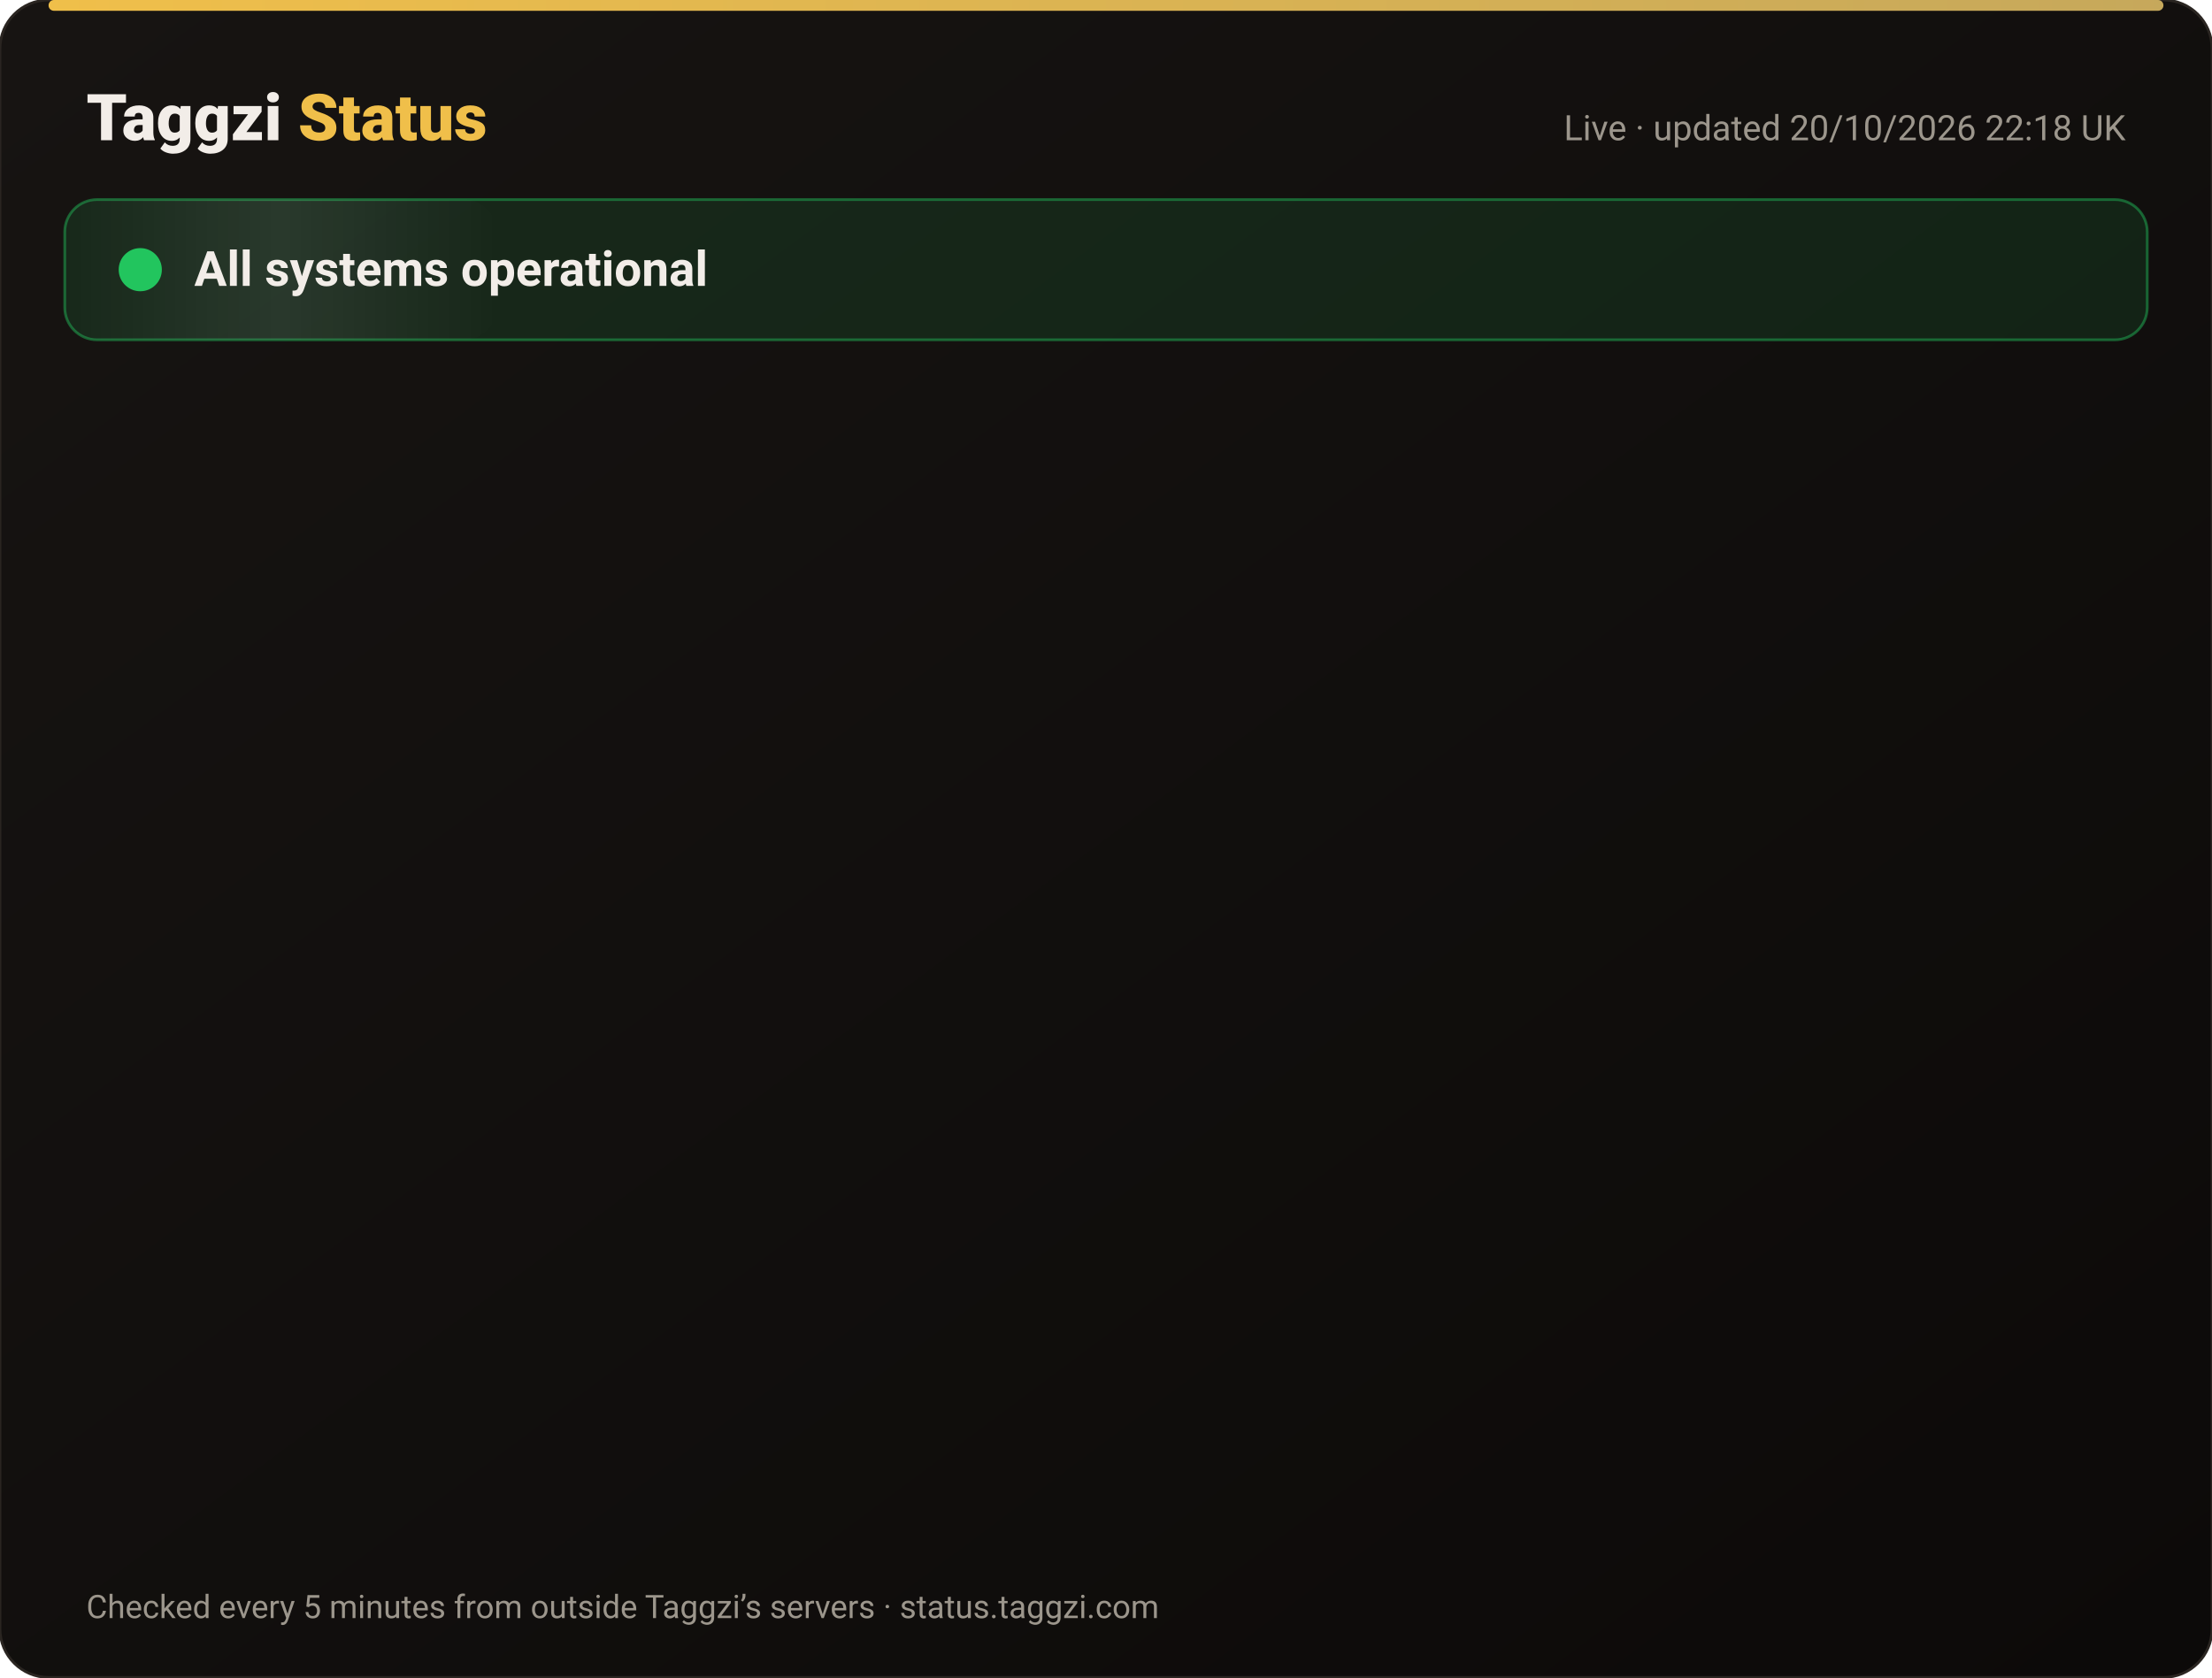
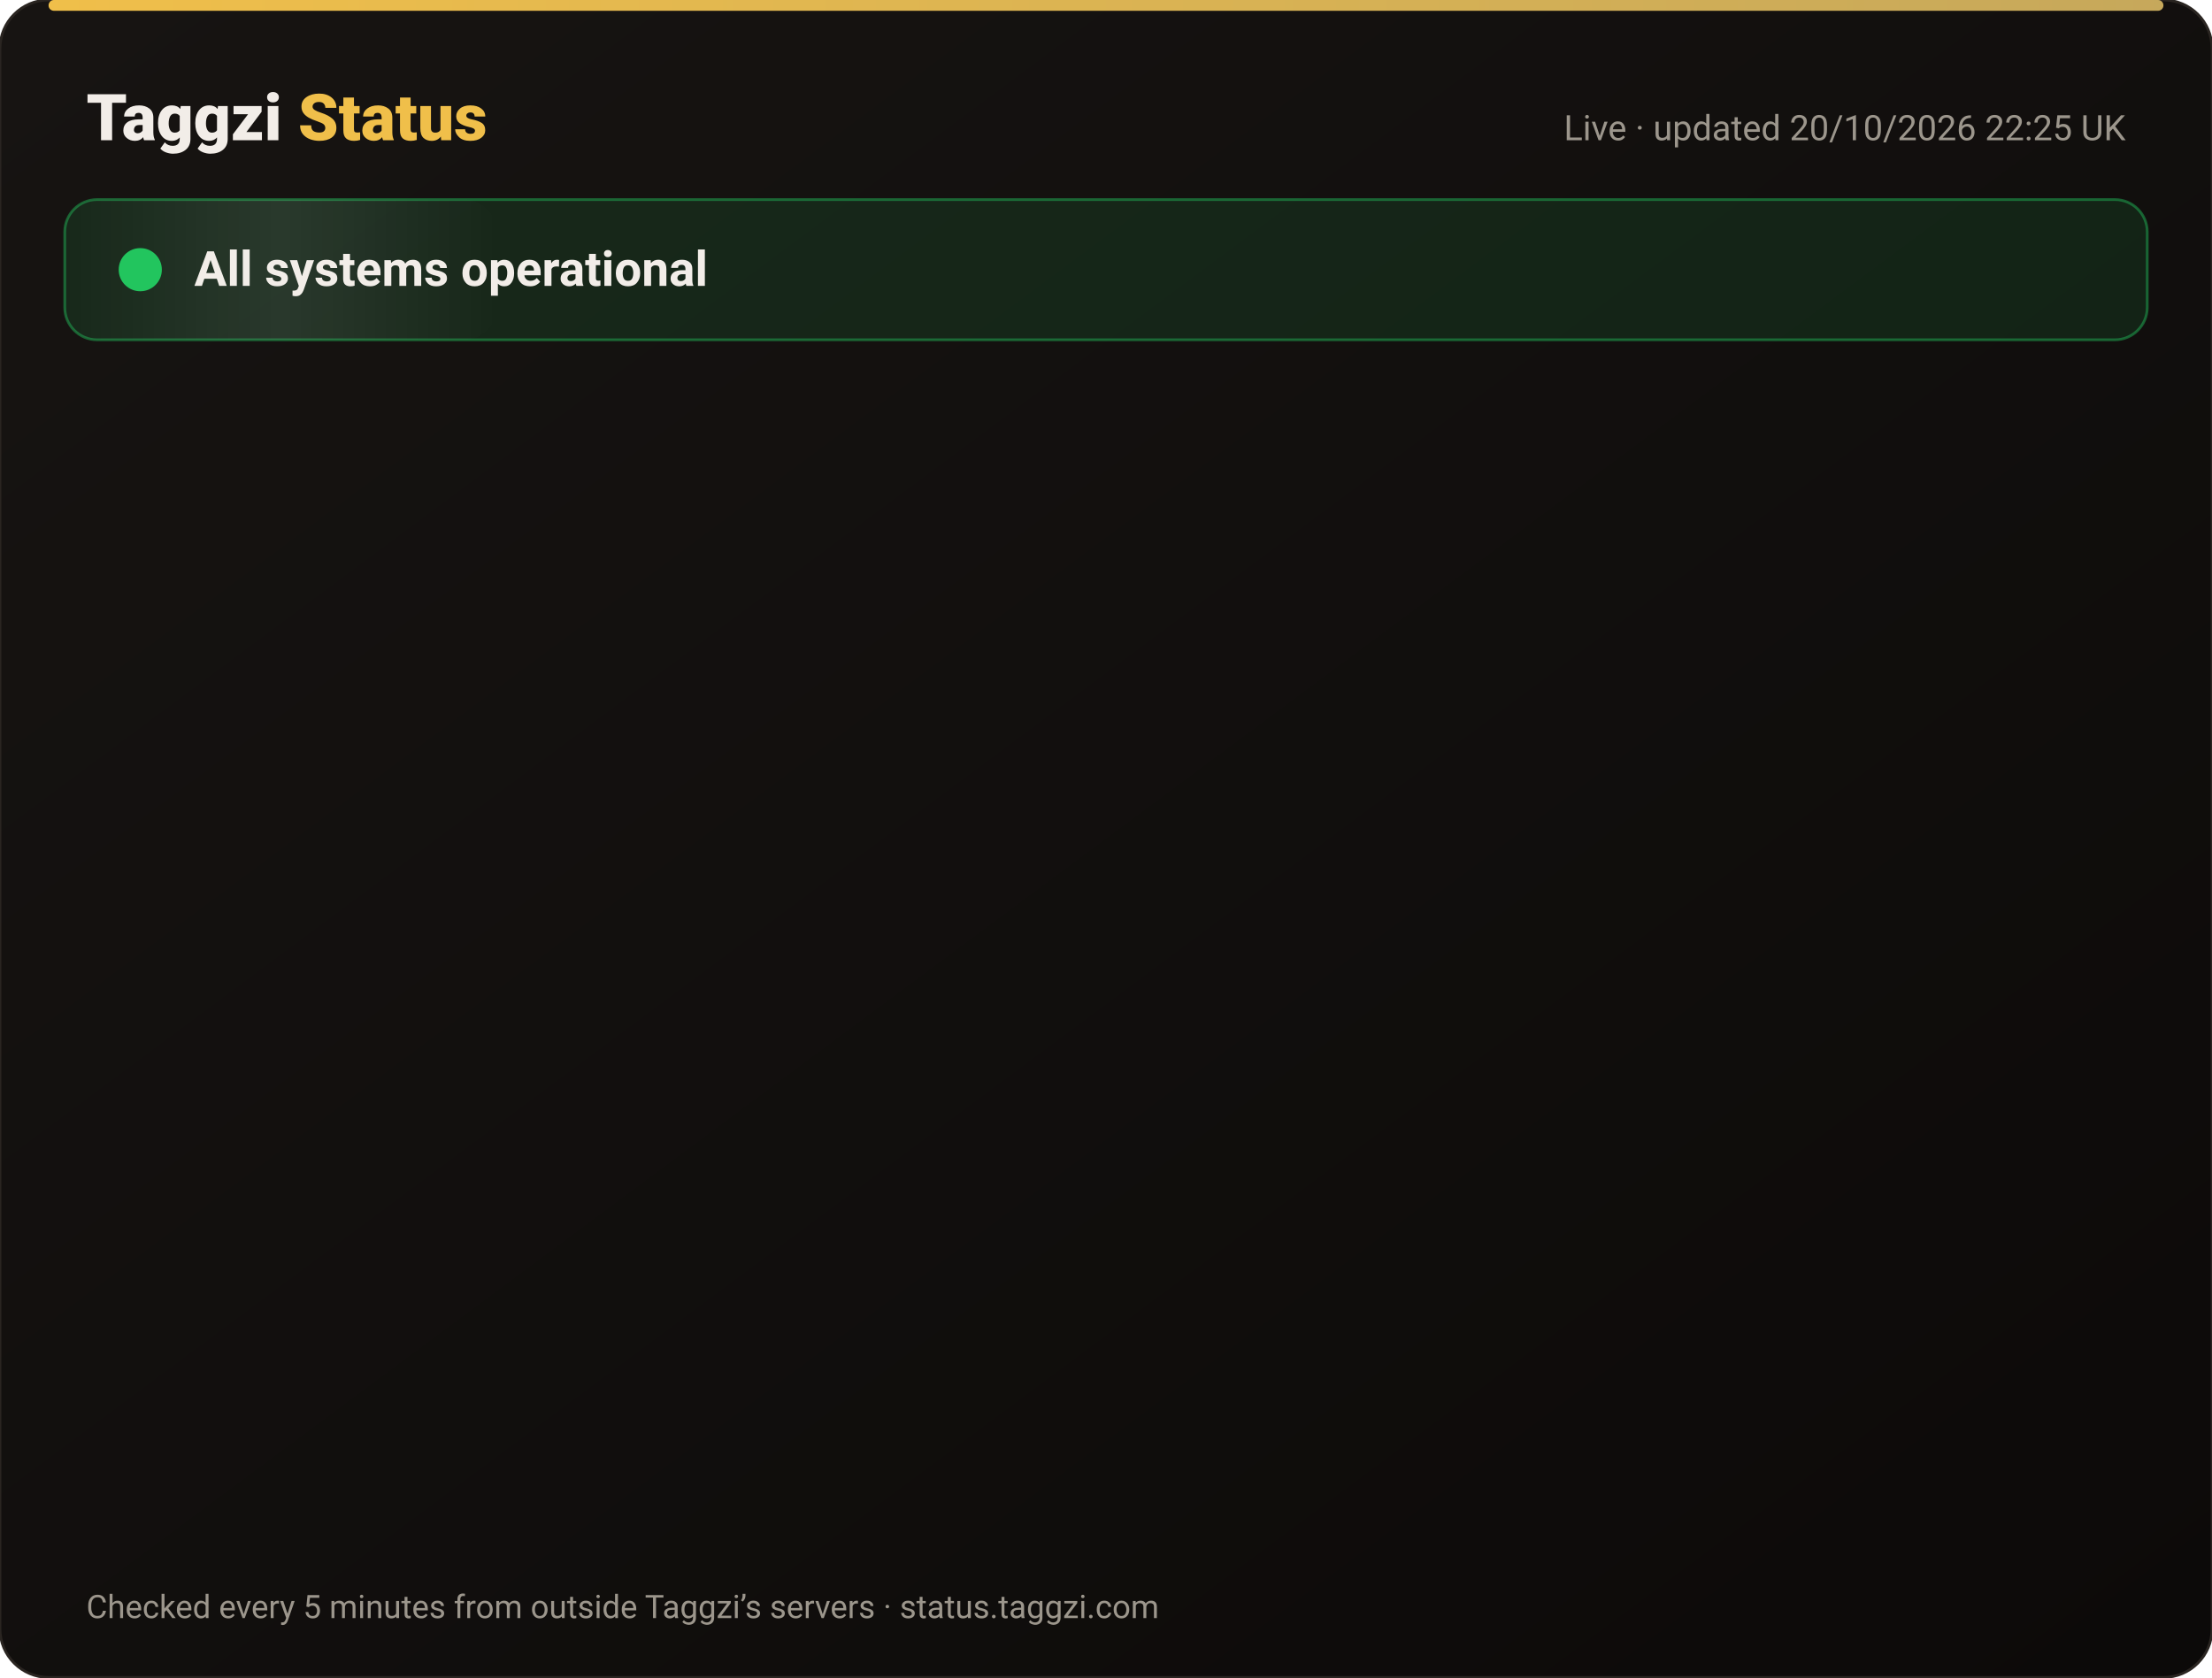
<svg xmlns="http://www.w3.org/2000/svg" width="820" height="622" viewBox="0 0 820 622" font-family="-apple-system,Segoe UI,Roboto,Helvetica,Arial,sans-serif">
  <defs>
    <linearGradient id="bg" x1="0" y1="0" x2="1" y2="1">
      <stop offset="0" stop-color="#171412" />
      <stop offset="1" stop-color="#0C0A09" />
    </linearGradient>
    <linearGradient id="gold" x1="0" x2="1">
      <stop offset="0" stop-color="#F0BF4A" />
      <stop offset="1" stop-color="#c6a85b" />
    </linearGradient>
    <linearGradient id="shine" x1="0" x2="1">
      <stop offset="0" stop-color="#fff" stop-opacity="0" />
      <stop offset=".5" stop-color="#fff" stop-opacity=".08" />
      <stop offset="1" stop-color="#fff" stop-opacity="0" />
    </linearGradient>
  </defs>
  <rect width="820" height="622" rx="18" fill="url(#bg)" stroke="#2a2521" />
  <rect x="18" y="0" width="784" height="4" rx="2" fill="url(#gold)" />
  <text x="32" y="52" font-size="24" font-weight="800" fill="#F2EDE8">Taggzi <tspan fill="#F0BF4A">Status</tspan>
  </text>
-   <text x="788" y="52" font-size="13" fill="#9C968C" text-anchor="end">Live · updated 20/10/2026 22:18 UK</text>
+   <text x="788" y="52" font-size="13" fill="#9C968C" text-anchor="end">Live · updated 20/10/2026 22:25 UK</text>
  <rect x="24" y="74" width="772" height="52" rx="12" fill="#22c55e" fill-opacity=".12" stroke="#22c55e" stroke-opacity=".45" />
  <rect x="24" y="74" width="160" height="52" rx="12" fill="url(#shine)">
    <animate attributeName="x" from="-160" to="820" dur="4s" repeatCount="indefinite" />
  </rect>
  <circle cx="52" cy="100" r="7" fill="#22c55e" />
  <circle cx="52" cy="100" r="7" fill="none" stroke="#22c55e" stroke-width="2">
    <animate attributeName="r" values="7;15;7" dur="2s" repeatCount="indefinite" />
    <animate attributeName="opacity" values=".9;0;.9" dur="2s" repeatCount="indefinite" />
  </circle>
  <text x="72" y="106" font-size="18" font-weight="700" fill="#F2EDE8">All systems operational</text>
  <g opacity="0">
    <animate attributeName="opacity" from="0" to="1" begin="0.00s" dur=".6s" fill="freeze" />
    <line x1="32" y1="188" x2="788" y2="188" stroke="#2a2521" />
    <circle cx="44" cy="166" r="6" fill="#22c55e">
      <animate attributeName="opacity" values="1;.45;1" dur="2.4s" begin="0.00s" repeatCount="indefinite" />
    </circle>
    <text x="62" y="171" font-size="15" font-weight="650" fill="#F2EDE8">Website</text>
    <text x="630" y="171" font-size="13" fill="#9C968C" text-anchor="end">100.00% uptime</text>
    <rect x="648" y="154" width="140" height="24" rx="12" fill="#22c55e" fill-opacity=".14" stroke="#22c55e" stroke-opacity=".5" />
    <text x="718" y="171" font-size="12" font-weight="700" fill="#22c55e" text-anchor="middle">Operational</text>
  </g>
  <g opacity="0">
    <animate attributeName="opacity" from="0" to="1" begin="0.15s" dur=".6s" fill="freeze" />
    <line x1="32" y1="234" x2="788" y2="234" stroke="#2a2521" />
    <circle cx="44" cy="212" r="6" fill="#22c55e">
      <animate attributeName="opacity" values="1;.45;1" dur="2.4s" begin="0.15s" repeatCount="indefinite" />
    </circle>
    <text x="62" y="217" font-size="15" font-weight="650" fill="#F2EDE8">Tag scans</text>
    <text x="630" y="217" font-size="13" fill="#9C968C" text-anchor="end">100.00% uptime</text>
    <rect x="648" y="200" width="140" height="24" rx="12" fill="#22c55e" fill-opacity=".14" stroke="#22c55e" stroke-opacity=".5" />
    <text x="718" y="217" font-size="12" font-weight="700" fill="#22c55e" text-anchor="middle">Operational</text>
  </g>
  <g opacity="0">
    <animate attributeName="opacity" from="0" to="1" begin="0.30s" dur=".6s" fill="freeze" />
    <line x1="32" y1="280" x2="788" y2="280" stroke="#2a2521" />
    <circle cx="44" cy="258" r="6" fill="#22c55e">
      <animate attributeName="opacity" values="1;.45;1" dur="2.4s" begin="0.30s" repeatCount="indefinite" />
    </circle>
    <text x="62" y="263" font-size="15" font-weight="650" fill="#F2EDE8">Manual tag lookup</text>
    <text x="630" y="263" font-size="13" fill="#9C968C" text-anchor="end">100.00% uptime</text>
    <rect x="648" y="246" width="140" height="24" rx="12" fill="#22c55e" fill-opacity=".14" stroke="#22c55e" stroke-opacity=".5" />
    <text x="718" y="263" font-size="12" font-weight="700" fill="#22c55e" text-anchor="middle">Operational</text>
  </g>
  <g opacity="0">
    <animate attributeName="opacity" from="0" to="1" begin="0.45s" dur=".6s" fill="freeze" />
    <line x1="32" y1="326" x2="788" y2="326" stroke="#2a2521" />
    <circle cx="44" cy="304" r="6" fill="#22c55e">
      <animate attributeName="opacity" values="1;.45;1" dur="2.4s" begin="0.45s" repeatCount="indefinite" />
    </circle>
    <text x="62" y="309" font-size="15" font-weight="650" fill="#F2EDE8">App &amp; login</text>
    <text x="630" y="309" font-size="13" fill="#9C968C" text-anchor="end">100.00% uptime</text>
    <rect x="648" y="292" width="140" height="24" rx="12" fill="#22c55e" fill-opacity=".14" stroke="#22c55e" stroke-opacity=".5" />
    <text x="718" y="309" font-size="12" font-weight="700" fill="#22c55e" text-anchor="middle">Operational</text>
  </g>
  <g opacity="0">
    <animate attributeName="opacity" from="0" to="1" begin="0.60s" dur=".6s" fill="freeze" />
    <line x1="32" y1="372" x2="788" y2="372" stroke="#2a2521" />
    <circle cx="44" cy="350" r="6" fill="#22c55e">
      <animate attributeName="opacity" values="1;.45;1" dur="2.4s" begin="0.60s" repeatCount="indefinite" />
    </circle>
    <text x="62" y="355" font-size="15" font-weight="650" fill="#F2EDE8">Community alerts</text>
    <text x="630" y="355" font-size="13" fill="#9C968C" text-anchor="end">100.00% uptime</text>
    <rect x="648" y="338" width="140" height="24" rx="12" fill="#22c55e" fill-opacity=".14" stroke="#22c55e" stroke-opacity=".5" />
    <text x="718" y="355" font-size="12" font-weight="700" fill="#22c55e" text-anchor="middle">Operational</text>
  </g>
  <g opacity="0">
    <animate attributeName="opacity" from="0" to="1" begin="0.75s" dur=".6s" fill="freeze" />
    <line x1="32" y1="418" x2="788" y2="418" stroke="#2a2521" />
    <circle cx="44" cy="396" r="6" fill="#22c55e">
      <animate attributeName="opacity" values="1;.45;1" dur="2.4s" begin="0.75s" repeatCount="indefinite" />
    </circle>
    <text x="62" y="401" font-size="15" font-weight="650" fill="#F2EDE8">Private calling</text>
    <text x="630" y="401" font-size="13" fill="#9C968C" text-anchor="end">100.00% uptime</text>
    <rect x="648" y="384" width="140" height="24" rx="12" fill="#22c55e" fill-opacity=".14" stroke="#22c55e" stroke-opacity=".5" />
    <text x="718" y="401" font-size="12" font-weight="700" fill="#22c55e" text-anchor="middle">Operational</text>
  </g>
  <g opacity="0">
    <animate attributeName="opacity" from="0" to="1" begin="0.90s" dur=".6s" fill="freeze" />
    <line x1="32" y1="464" x2="788" y2="464" stroke="#2a2521" />
    <circle cx="44" cy="442" r="6" fill="#22c55e">
      <animate attributeName="opacity" values="1;.45;1" dur="2.4s" begin="0.90s" repeatCount="indefinite" />
    </circle>
    <text x="62" y="447" font-size="15" font-weight="650" fill="#F2EDE8">Payments</text>
    <text x="630" y="447" font-size="13" fill="#9C968C" text-anchor="end">99.98% uptime</text>
    <rect x="648" y="430" width="140" height="24" rx="12" fill="#22c55e" fill-opacity=".14" stroke="#22c55e" stroke-opacity=".5" />
    <text x="718" y="447" font-size="12" font-weight="700" fill="#22c55e" text-anchor="middle">Operational</text>
  </g>
  <g opacity="0">
    <animate attributeName="opacity" from="0" to="1" begin="1.05s" dur=".6s" fill="freeze" />
    <line x1="32" y1="510" x2="788" y2="510" stroke="#2a2521" />
    <circle cx="44" cy="488" r="6" fill="#22c55e">
      <animate attributeName="opacity" values="1;.45;1" dur="2.4s" begin="1.05s" repeatCount="indefinite" />
    </circle>
    <text x="62" y="493" font-size="15" font-weight="650" fill="#F2EDE8">Email &amp; support</text>
    <text x="630" y="493" font-size="13" fill="#9C968C" text-anchor="end">100.00% uptime</text>
    <rect x="648" y="476" width="140" height="24" rx="12" fill="#22c55e" fill-opacity=".14" stroke="#22c55e" stroke-opacity=".5" />
    <text x="718" y="493" font-size="12" font-weight="700" fill="#22c55e" text-anchor="middle">Operational</text>
  </g>
  <g opacity="0">
    <animate attributeName="opacity" from="0" to="1" begin="1.20s" dur=".6s" fill="freeze" />
    <line x1="32" y1="556" x2="788" y2="556" stroke="#2a2521" />
    <circle cx="44" cy="534" r="6" fill="#22c55e">
      <animate attributeName="opacity" values="1;.45;1" dur="2.4s" begin="1.20s" repeatCount="indefinite" />
    </circle>
    <text x="62" y="539" font-size="15" font-weight="650" fill="#F2EDE8">Secure connection (SSL)</text>
    <text x="630" y="539" font-size="13" fill="#9C968C" text-anchor="end">100.00% uptime</text>
    <rect x="648" y="522" width="140" height="24" rx="12" fill="#22c55e" fill-opacity=".14" stroke="#22c55e" stroke-opacity=".5" />
    <text x="718" y="539" font-size="12" font-weight="700" fill="#22c55e" text-anchor="middle">Operational</text>
  </g>
  <text x="32" y="600" font-size="12" fill="#9C968C">Checked every 5 minutes from outside Taggzi’s servers · status.taggzi.com</text>
</svg>
